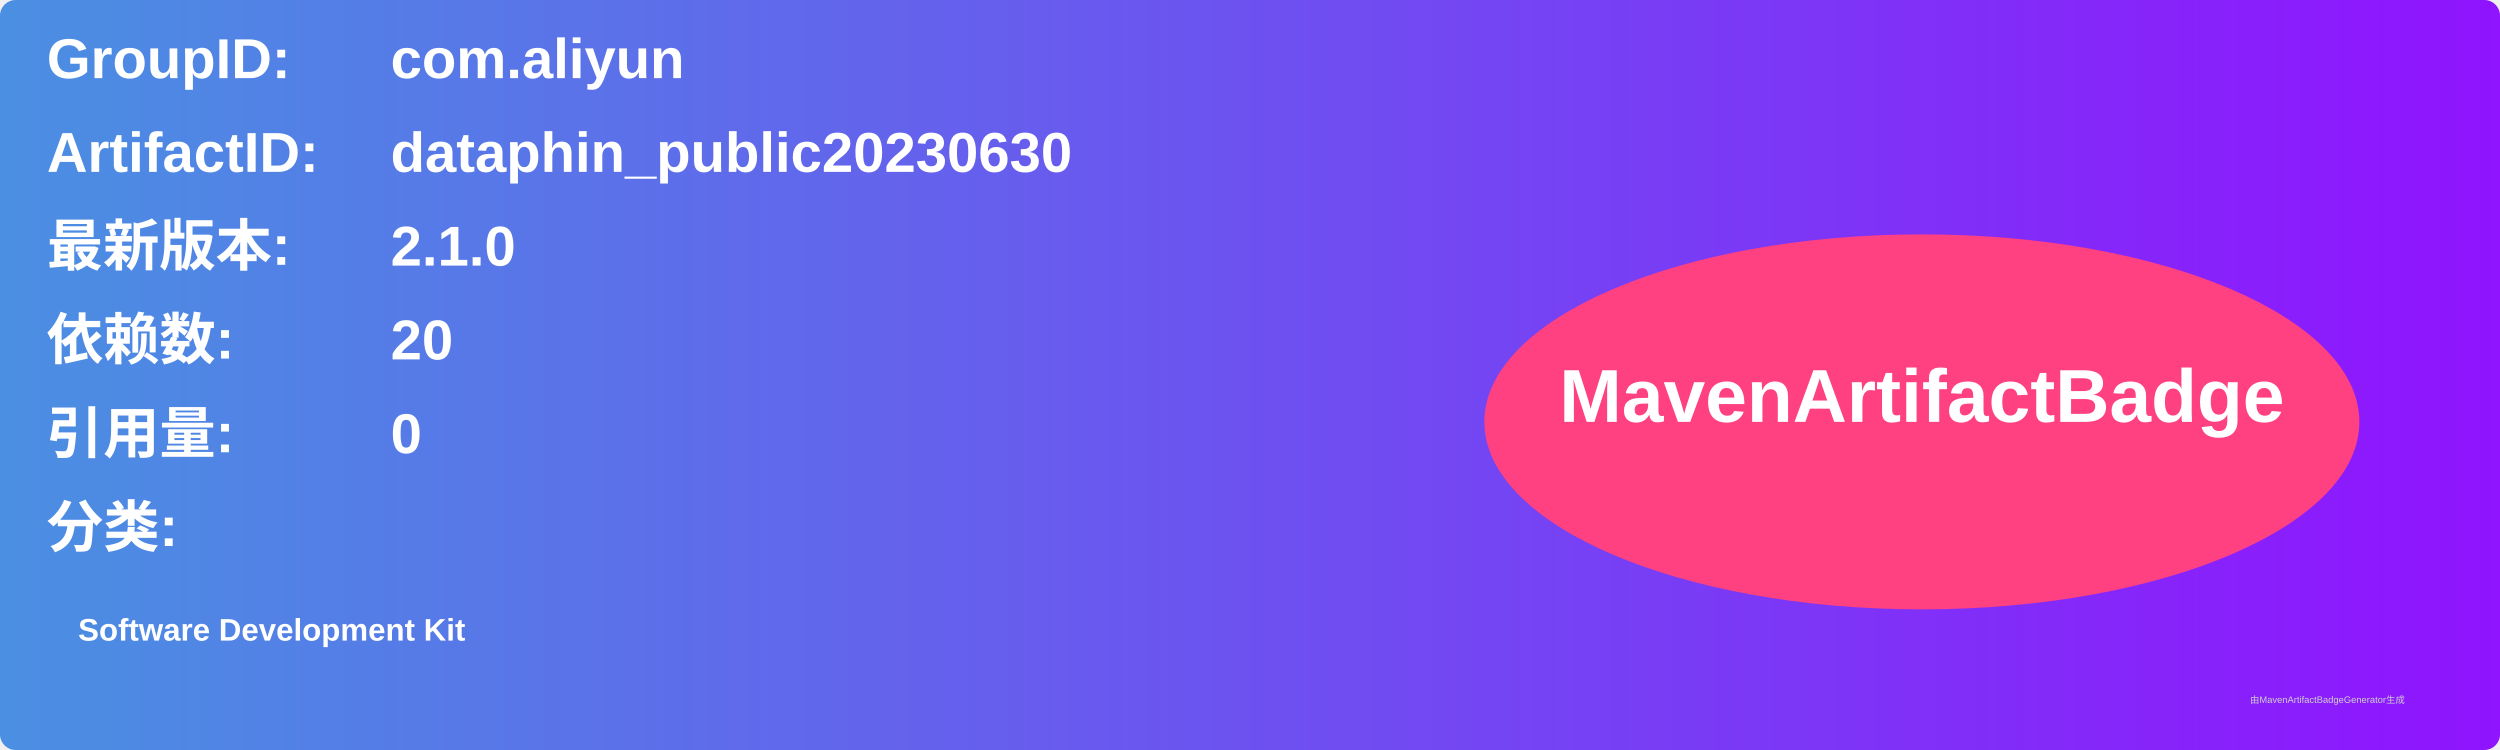
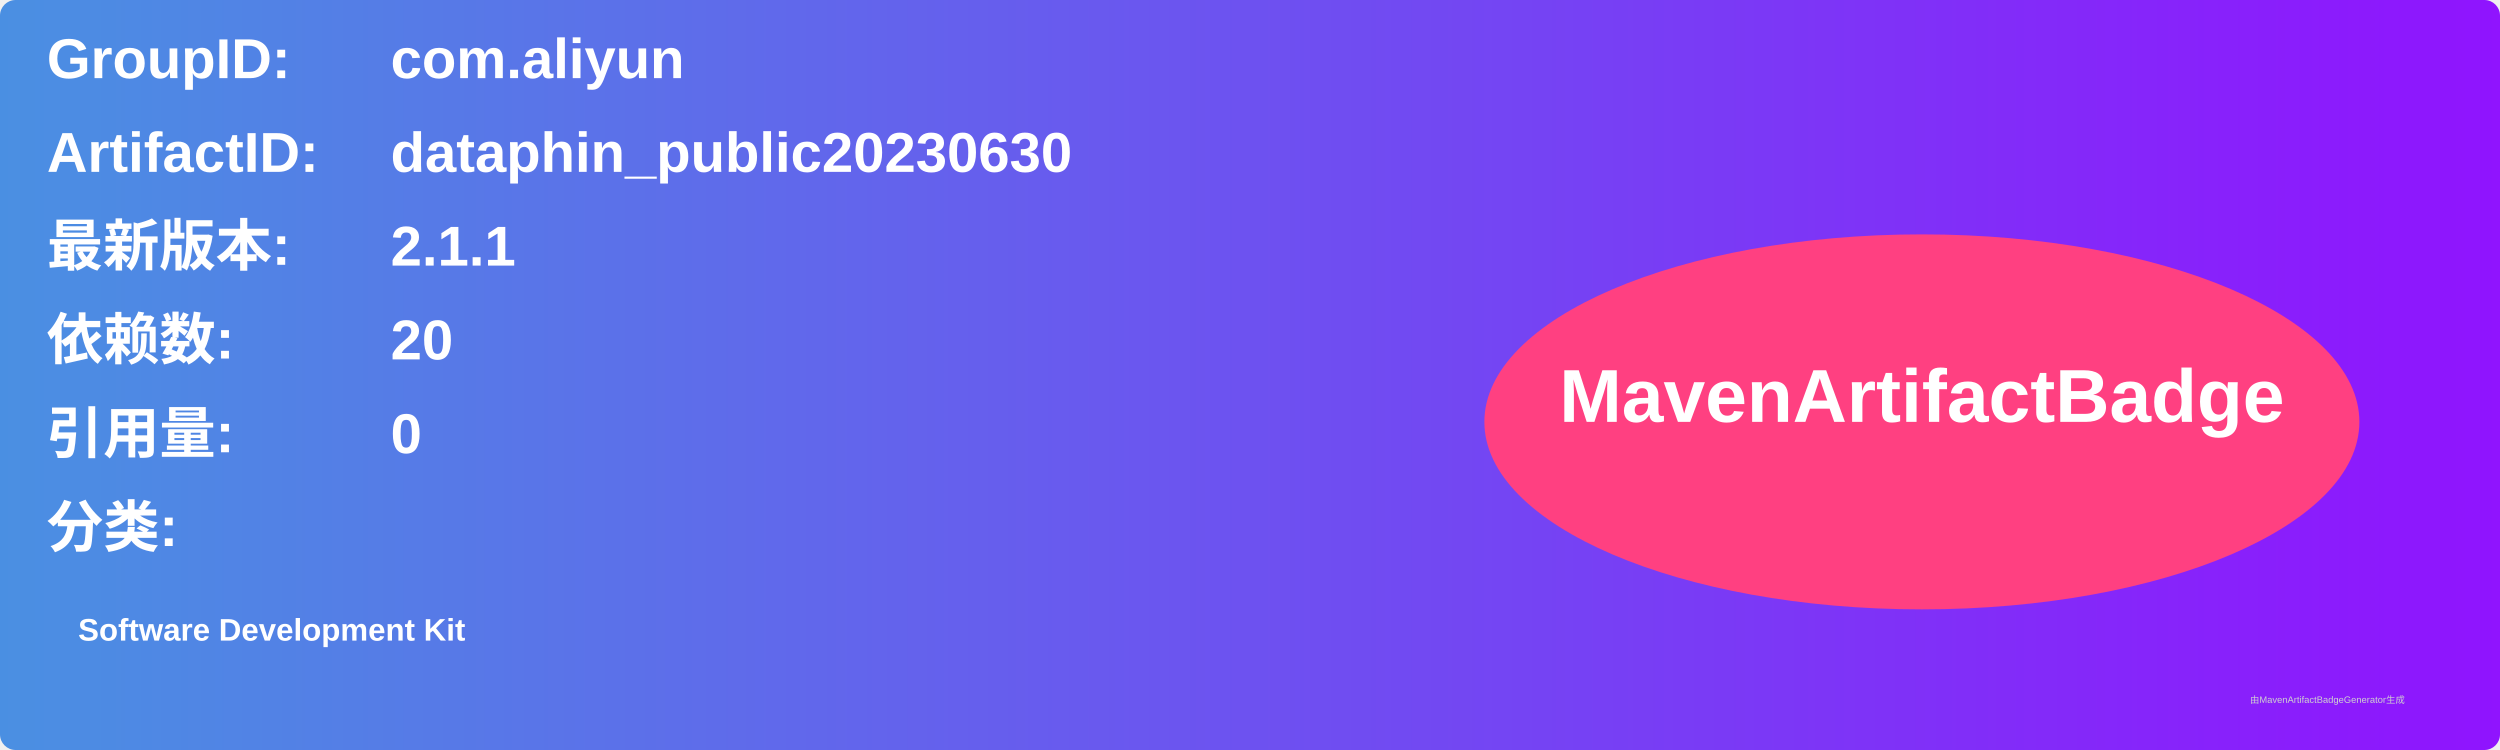
<svg xmlns="http://www.w3.org/2000/svg" width="800" height="240" viewBox="0 0 800 240">
  <linearGradient id="grad" x1="0%" y1="0%" x2="100%" y2="0%">
    <stop offset="0%" stop-color="#4a90e2" />
    <stop offset="100%" stop-color="#9013fe" />
  </linearGradient>
  <rect width="100%" height="100%" rx="5" ry="5" fill="url(#grad)" />
  <g transform="translate(15, 15)">
    <text x="0" y="10" font-family="Arial" font-size="18" fill="white" font-weight="bold" width="260">GroupID:</text>
    <text x="110" y="10" font-family="Arial" font-size="18" fill="white" font-weight="bold" width="460">com.aliyun</text>
    <text x="0" y="40" font-family="Arial" font-size="18" fill="white" font-weight="bold" width="260">ArtifactID:</text>
    <text x="110" y="40" font-family="Arial" font-size="18" fill="white" font-weight="bold" width="460">dataphin_public20230630</text>
    <text x="0" y="70" font-family="Arial" font-size="18" fill="white" font-weight="bold">最新版本:</text>
    <text x="110" y="70" font-family="Arial" font-size="18" fill="white" font-weight="bold">
-       <tspan font-weight="bold">2.1.0</tspan>
+       <tspan font-weight="bold">2.1.1</tspan>
    </text>
    <text x="0" y="100" font-family="Arial" font-size="18" fill="white" font-weight="bold">依赖数: </text>
    <text x="110" y="100" font-family="Arial" font-size="18" fill="white">
      <tspan font-weight="bold">20</tspan>
    </text>
    <text x="0" y="130" font-family="Arial" font-size="18" fill="white" font-weight="bold">引用量: </text>
    <text x="110" y="130" font-family="Arial" font-size="18" fill="white">
      <tspan font-weight="bold">0</tspan>
    </text>
    <text x="0" y="160" font-family="Arial" font-size="18" fill="white" font-weight="bold">分类:</text>
    <text x="10" y="190" font-family="Arial" font-size="10" fill="white">
      <tspan font-weight="bold">Software Development Kit</tspan>
    </text>
    <ellipse cx="600" cy="120" rx="140" ry="60" fill="#ff4081" />
    <text x="600" y="120" text-anchor="middle" font-family="Arial" font-size="24" fill="white" font-weight="bold">MavenArtifactBadge</text>
  </g>
  <text x="720" y="225" font-family="Arial" font-size="3" fill="#d0d0d0">由MavenArtifactBadgeGenerator生成</text>
</svg>
